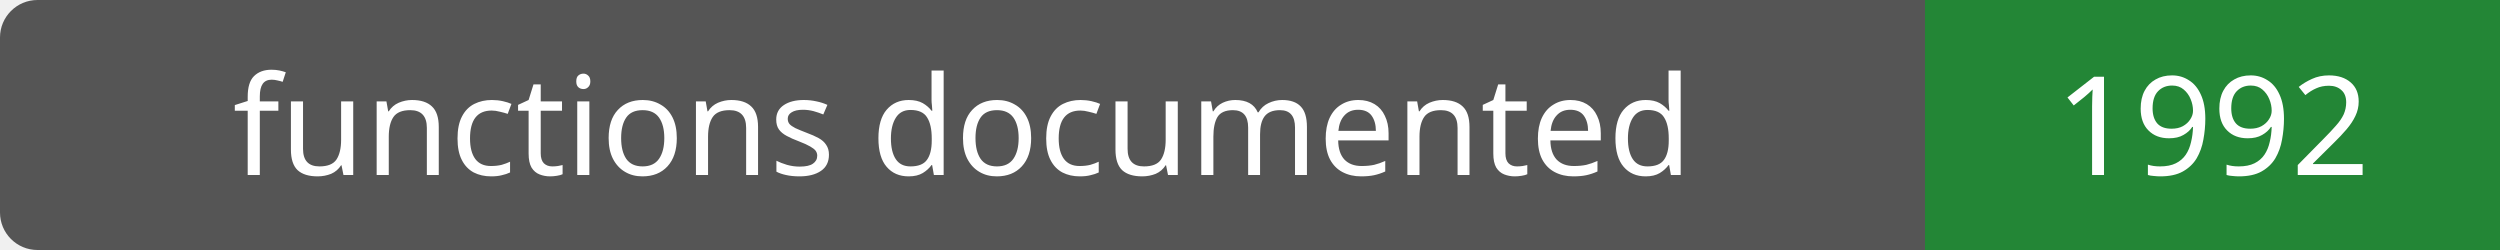
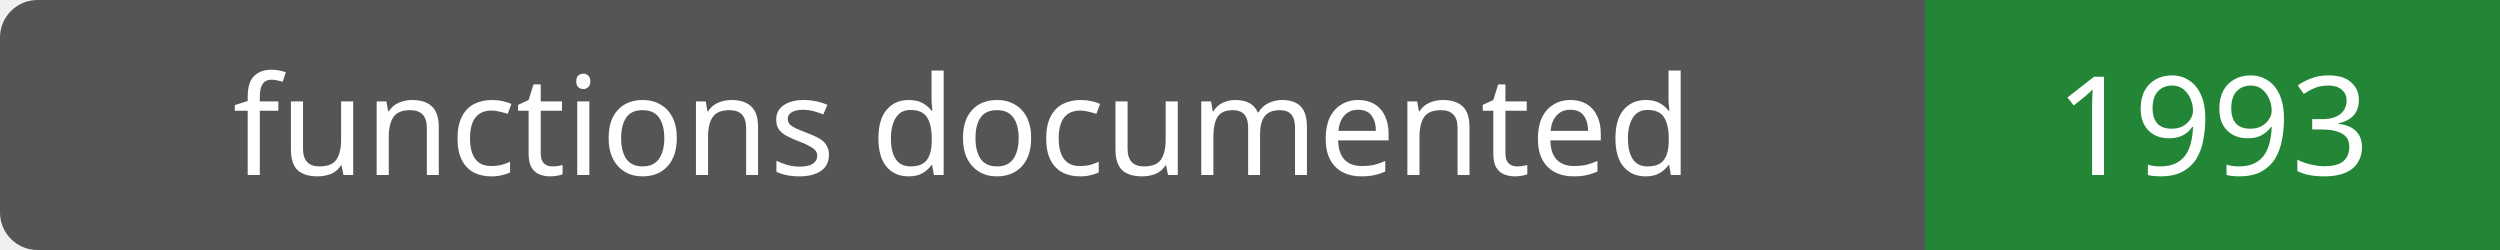
- <svg xmlns="http://www.w3.org/2000/svg" width="200" height="20" role="img" aria-label="functions documented: 1992">
+ <svg xmlns="http://www.w3.org/2000/svg" width="200" height="20" role="img" aria-label="functions documented: 1993">
  <rect width="200" height="20" rx="3" fill="#555" />
  <path fill="#238636" d="M154 0h46v20H154z" />
  <g fill="#fff" text-anchor="middle" font-family="Verdana,sans-serif" font-size="11">
    <text x="77.0" y="14">functions documented</text>
-     <text x="177.0" y="14">1992</text>
+     <text x="177.0" y="14">1993</text>
  </g>
</svg>
